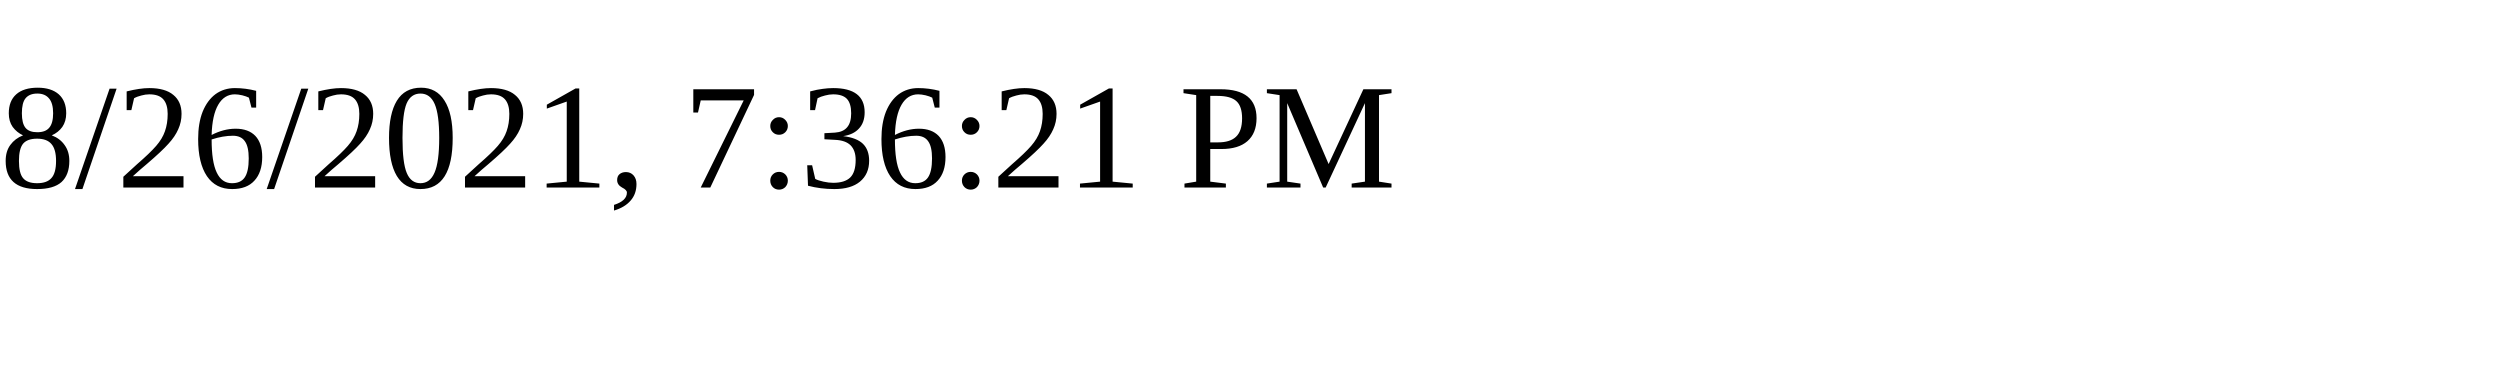
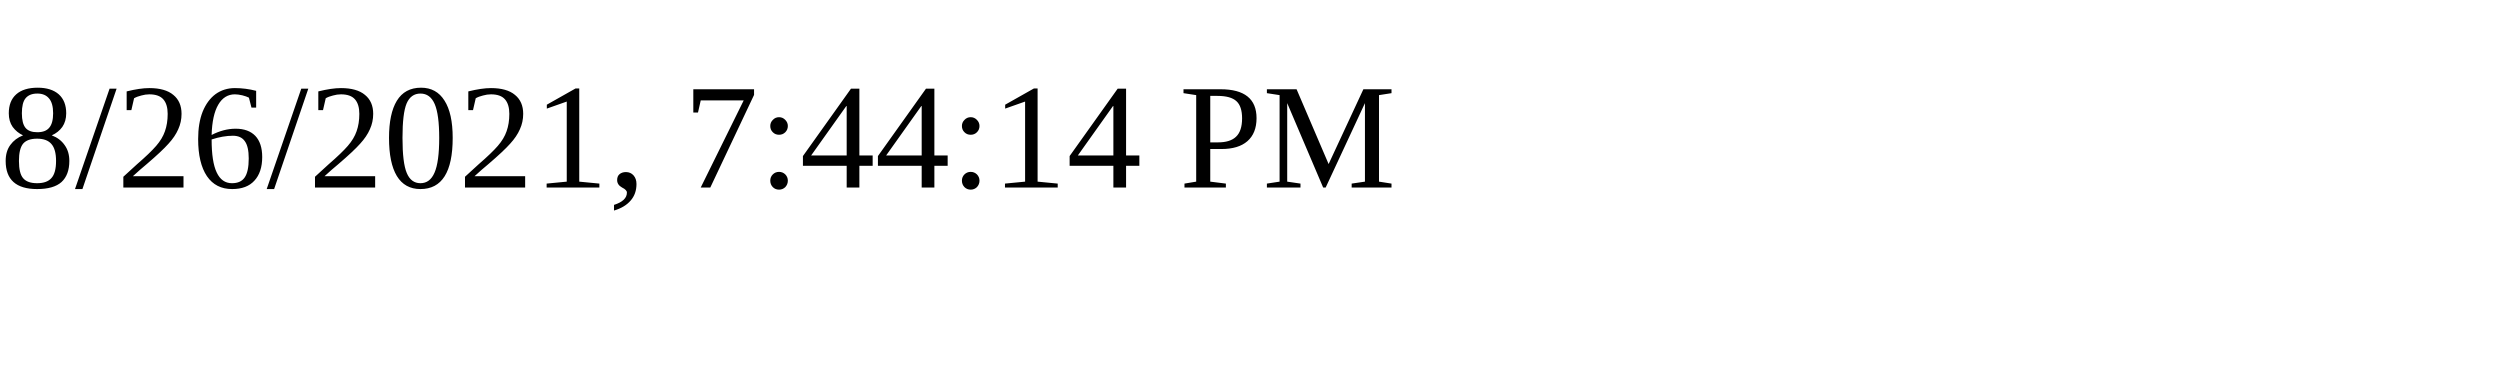
<svg xmlns="http://www.w3.org/2000/svg" height="30" width="200">
-   <text x="0" y="15">8/26/2021, 7:36:21 PM</text>
+   <text x="0" y="15">8/26/2021, 7:44:14 PM</text>
</svg>
